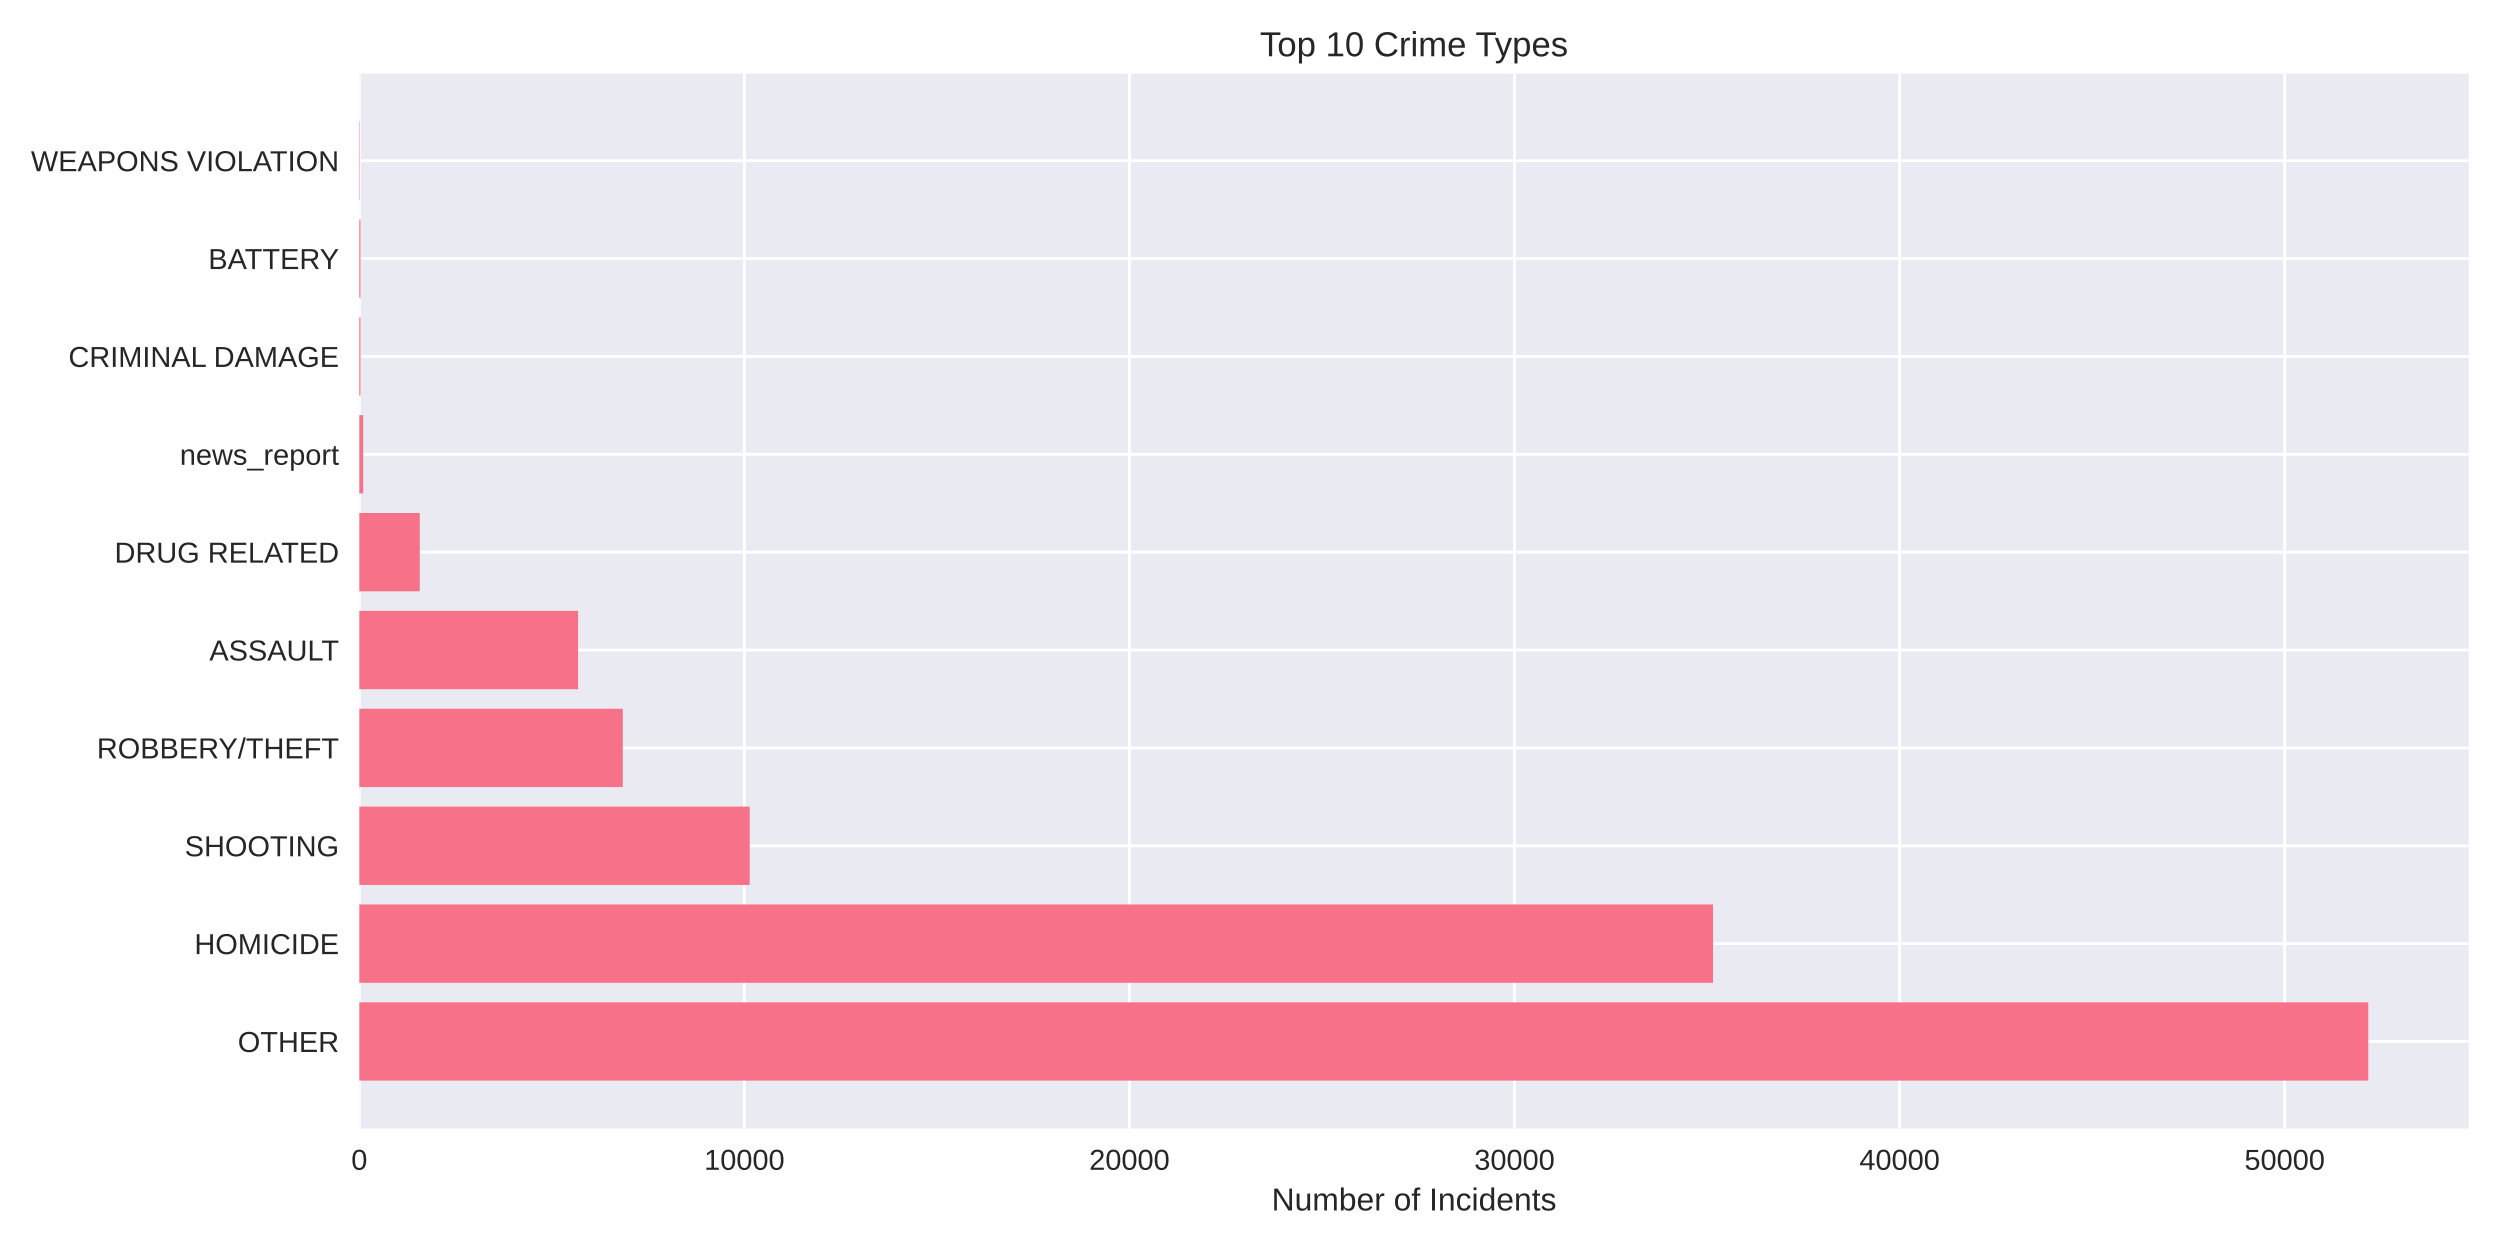
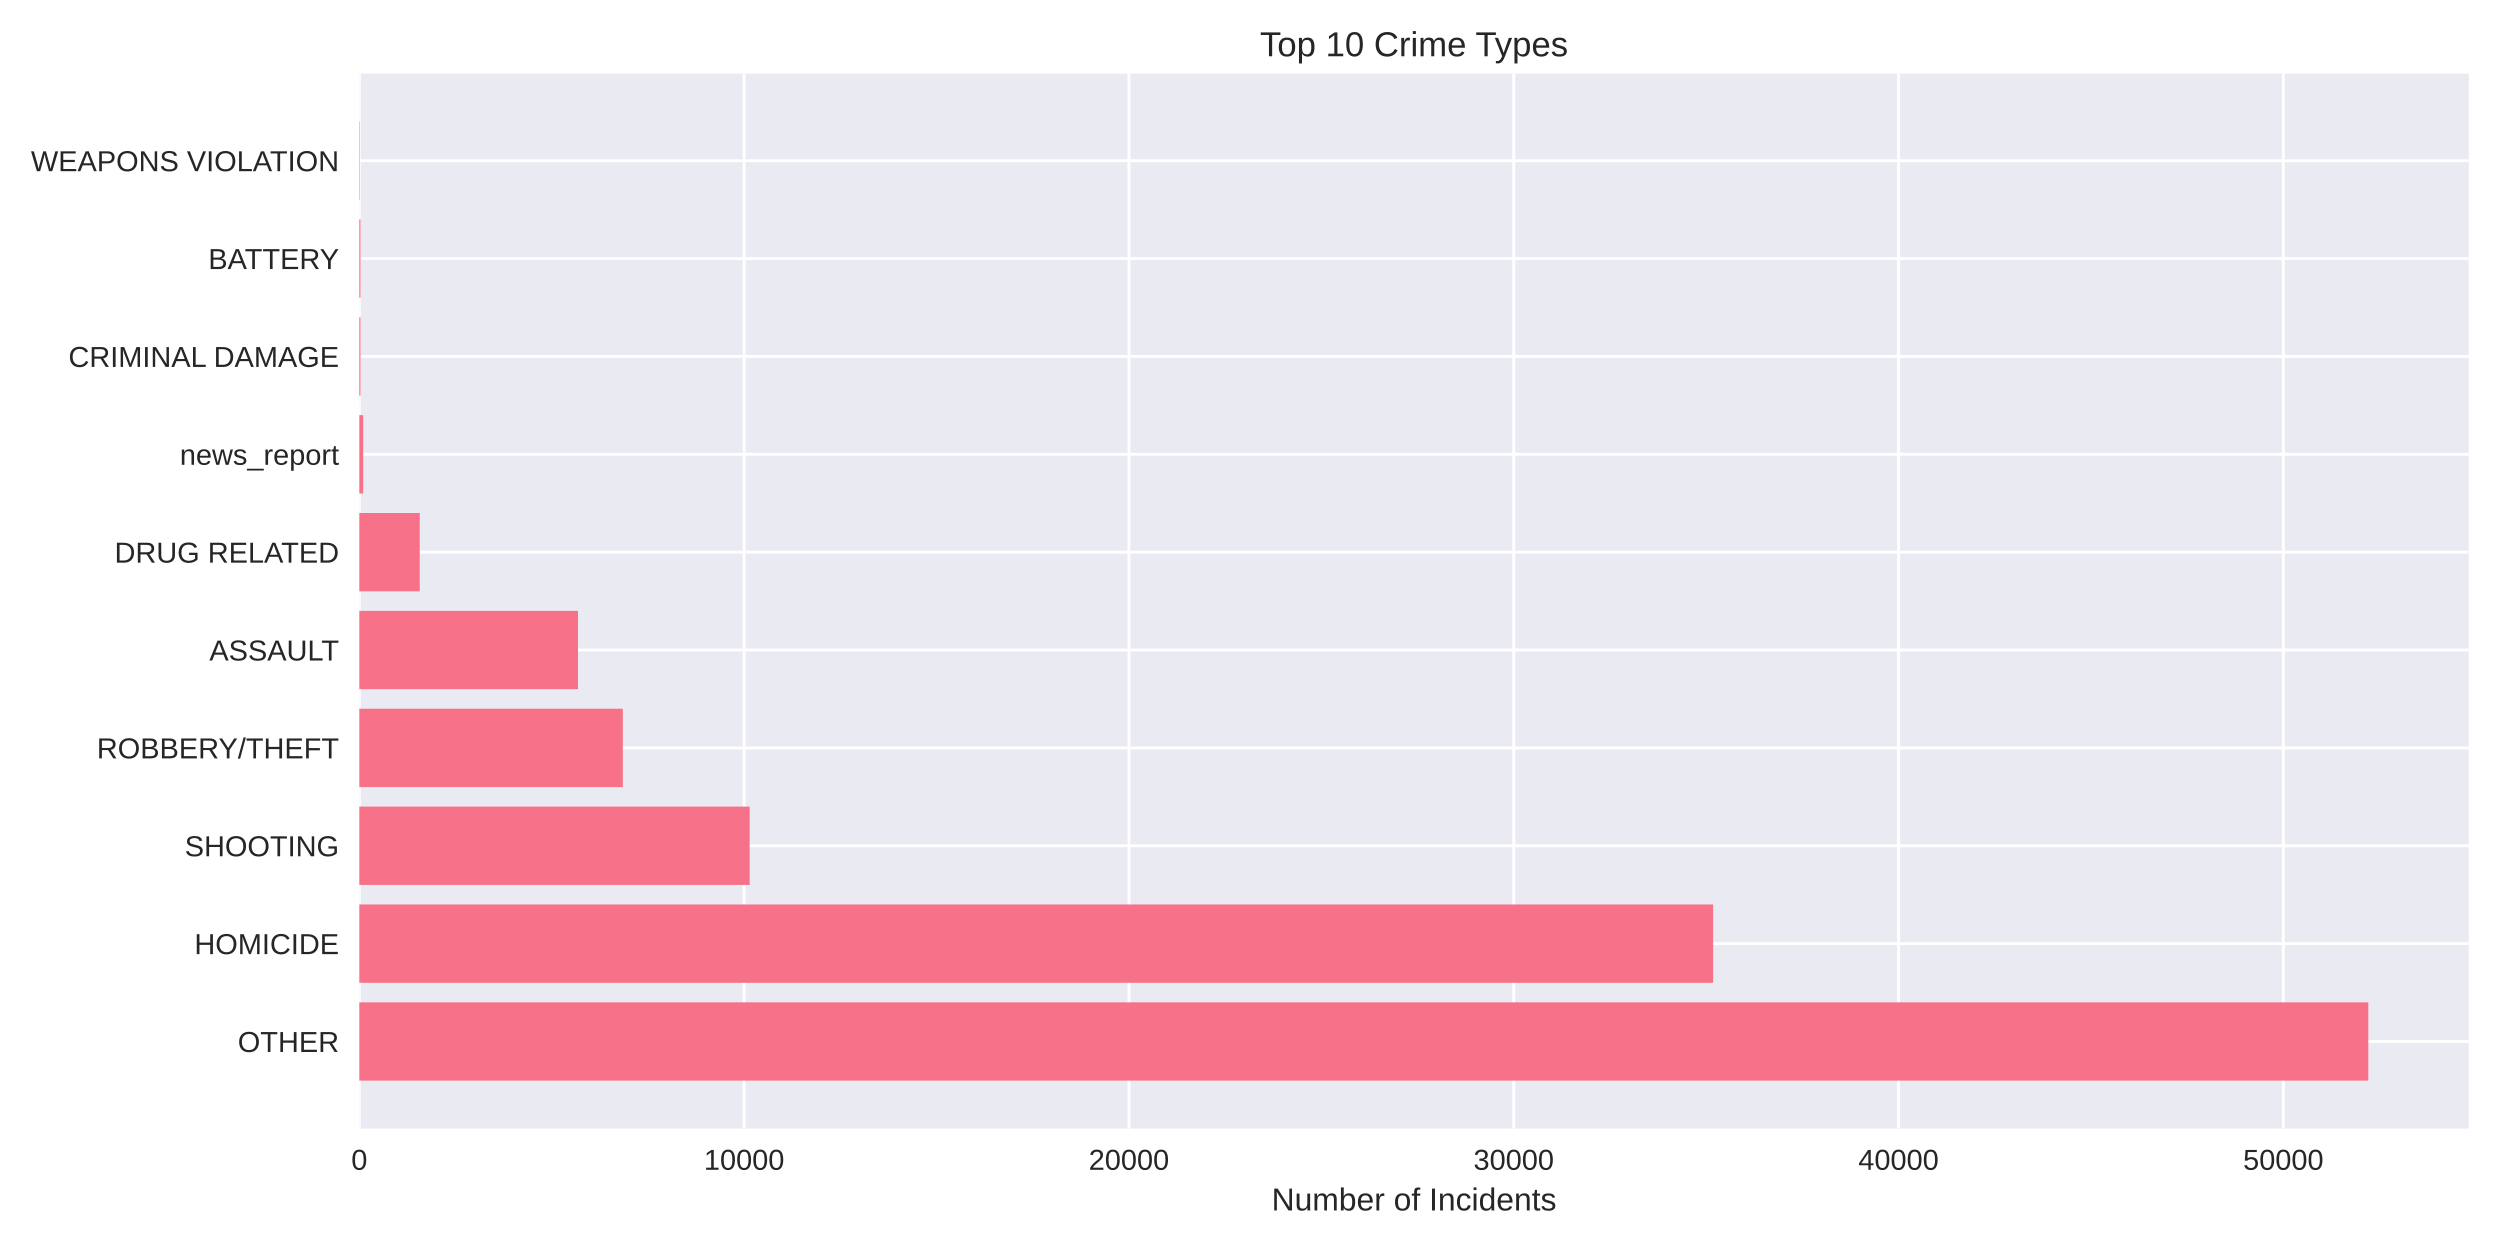
<svg xmlns="http://www.w3.org/2000/svg" width="864pt" height="432pt" viewBox="0 0 864 432" version="1.1">
  <defs>
    <style type="text/css">*{stroke-linejoin: round; stroke-linecap: butt}</style>
  </defs>
  <g id="figure_1">
    <g id="patch_1">
      <path d="M 0 432  L 864 432  L 864 0  L 0 0  z " style="fill: #ffffff" />
    </g>
    <g id="axes_1">
      <g id="patch_2">
        <path d="M 124.18 390.04  L 853.2 390.04  L 853.2 25.44  L 124.18 25.44  z " style="fill: #eaeaf2" />
      </g>
      <g id="matplotlib.axis_1">
        <g id="xtick_1">
          <g id="line2d_1">
-             <path d="M 124.18 390.04  L 124.18 25.44  " clip-path="url(#p27988aa7ee)" style="fill: none; stroke: #ffffff; stroke-linecap: round" />
+             <path d="M 124.18 390.04  L 124.18 25.44  " clip-path="url(#pcefe513510)" style="fill: none; stroke: #ffffff; stroke-linecap: round" />
          </g>
          <g id="line2d_2" />
          <g id="text_1">
            <text style="fill: #262626; font: 10px 'Arial', 'Liberation Sans', 'DejaVu Sans', 'Bitstream Vera Sans', sans-serif; text-anchor: middle" x="124.18" y="404.287" transform="rotate(-0 124.18 404.2869)">0</text>
          </g>
        </g>
        <g id="xtick_2">
          <g id="line2d_3">
-             <path d="M 257.26 390.04  L 257.26 25.44  " clip-path="url(#p27988aa7ee)" style="fill: none; stroke: #ffffff; stroke-linecap: round" />
+             <path d="M 257.168 390.04  L 257.168 25.44  " clip-path="url(#pcefe513510)" style="fill: none; stroke: #ffffff; stroke-linecap: round" />
          </g>
          <g id="line2d_4" />
          <g id="text_2">
-             <text style="fill: #262626; font: 10px 'Arial', 'Liberation Sans', 'DejaVu Sans', 'Bitstream Vera Sans', sans-serif; text-anchor: middle" x="257.26" y="404.287" transform="rotate(-0 257.26 404.2869)">10000</text>
+             <text style="fill: #262626; font: 10px 'Arial', 'Liberation Sans', 'DejaVu Sans', 'Bitstream Vera Sans', sans-serif; text-anchor: middle" x="257.168" y="404.287" transform="rotate(-0 257.1682 404.2869)">10000</text>
          </g>
        </g>
        <g id="xtick_3">
          <g id="line2d_5">
-             <path d="M 390.34 390.04  L 390.34 25.44  " clip-path="url(#p27988aa7ee)" style="fill: none; stroke: #ffffff; stroke-linecap: round" />
+             <path d="M 390.156 390.04  L 390.156 25.44  " clip-path="url(#pcefe513510)" style="fill: none; stroke: #ffffff; stroke-linecap: round" />
          </g>
          <g id="line2d_6" />
          <g id="text_3">
-             <text style="fill: #262626; font: 10px 'Arial', 'Liberation Sans', 'DejaVu Sans', 'Bitstream Vera Sans', sans-serif; text-anchor: middle" x="390.34" y="404.287" transform="rotate(-0 390.3399 404.2869)">20000</text>
+             <text style="fill: #262626; font: 10px 'Arial', 'Liberation Sans', 'DejaVu Sans', 'Bitstream Vera Sans', sans-serif; text-anchor: middle" x="390.156" y="404.287" transform="rotate(-0 390.1564 404.2869)">20000</text>
          </g>
        </g>
        <g id="xtick_4">
          <g id="line2d_7">
-             <path d="M 523.42 390.04  L 523.42 25.44  " clip-path="url(#p27988aa7ee)" style="fill: none; stroke: #ffffff; stroke-linecap: round" />
+             <path d="M 523.145 390.04  L 523.145 25.44  " clip-path="url(#pcefe513510)" style="fill: none; stroke: #ffffff; stroke-linecap: round" />
          </g>
          <g id="line2d_8" />
          <g id="text_4">
-             <text style="fill: #262626; font: 10px 'Arial', 'Liberation Sans', 'DejaVu Sans', 'Bitstream Vera Sans', sans-serif; text-anchor: middle" x="523.42" y="404.287" transform="rotate(-0 523.4199 404.2869)">30000</text>
+             <text style="fill: #262626; font: 10px 'Arial', 'Liberation Sans', 'DejaVu Sans', 'Bitstream Vera Sans', sans-serif; text-anchor: middle" x="523.145" y="404.287" transform="rotate(-0 523.1446 404.2869)">30000</text>
          </g>
        </g>
        <g id="xtick_5">
          <g id="line2d_9">
-             <path d="M 656.5 390.04  L 656.5 25.44  " clip-path="url(#p27988aa7ee)" style="fill: none; stroke: #ffffff; stroke-linecap: round" />
+             <path d="M 656.133 390.04  L 656.133 25.44  " clip-path="url(#pcefe513510)" style="fill: none; stroke: #ffffff; stroke-linecap: round" />
          </g>
          <g id="line2d_10" />
          <g id="text_5">
-             <text style="fill: #262626; font: 10px 'Arial', 'Liberation Sans', 'DejaVu Sans', 'Bitstream Vera Sans', sans-serif; text-anchor: middle" x="656.5" y="404.287" transform="rotate(-0 656.4998 404.2869)">40000</text>
+             <text style="fill: #262626; font: 10px 'Arial', 'Liberation Sans', 'DejaVu Sans', 'Bitstream Vera Sans', sans-serif; text-anchor: middle" x="656.133" y="404.287" transform="rotate(-0 656.1328 404.2869)">40000</text>
          </g>
        </g>
        <g id="xtick_6">
          <g id="line2d_11">
-             <path d="M 789.58 390.04  L 789.58 25.44  " clip-path="url(#p27988aa7ee)" style="fill: none; stroke: #ffffff; stroke-linecap: round" />
+             <path d="M 789.121 390.04  L 789.121 25.44  " clip-path="url(#pcefe513510)" style="fill: none; stroke: #ffffff; stroke-linecap: round" />
          </g>
          <g id="line2d_12" />
          <g id="text_6">
-             <text style="fill: #262626; font: 10px 'Arial', 'Liberation Sans', 'DejaVu Sans', 'Bitstream Vera Sans', sans-serif; text-anchor: middle" x="789.58" y="404.287" transform="rotate(-0 789.5798 404.2869)">50000</text>
+             <text style="fill: #262626; font: 10px 'Arial', 'Liberation Sans', 'DejaVu Sans', 'Bitstream Vera Sans', sans-serif; text-anchor: middle" x="789.121" y="404.287" transform="rotate(-0 789.121 404.2869)">50000</text>
          </g>
        </g>
        <g id="text_7">
          <text style="fill: #262626; font: 11px 'Arial', 'Liberation Sans', 'DejaVu Sans', 'Bitstream Vera Sans', sans-serif; text-anchor: middle" x="488.69" y="418.333" transform="rotate(-0 488.69 418.3334)">Number of Incidents</text>
        </g>
      </g>
      <g id="matplotlib.axis_2">
        <g id="ytick_1">
          <g id="line2d_13">
-             <path d="M 124.18 359.939  L 853.2 359.939  " clip-path="url(#p27988aa7ee)" style="fill: none; stroke: #ffffff; stroke-linecap: round" />
+             <path d="M 124.18 359.939  L 853.2 359.939  " clip-path="url(#pcefe513510)" style="fill: none; stroke: #ffffff; stroke-linecap: round" />
          </g>
          <g id="line2d_14" />
          <g id="text_8">
            <text style="fill: #262626; font: 10px 'Arial', 'Liberation Sans', 'DejaVu Sans', 'Bitstream Vera Sans', sans-serif; text-anchor: end" x="117.18" y="363.562" transform="rotate(-0 117.18 363.562)">OTHER</text>
          </g>
        </g>
        <g id="ytick_2">
          <g id="line2d_15">
-             <path d="M 124.18 326.117  L 853.2 326.117  " clip-path="url(#p27988aa7ee)" style="fill: none; stroke: #ffffff; stroke-linecap: round" />
+             <path d="M 124.18 326.117  L 853.2 326.117  " clip-path="url(#pcefe513510)" style="fill: none; stroke: #ffffff; stroke-linecap: round" />
          </g>
          <g id="line2d_16" />
          <g id="text_9">
            <text style="fill: #262626; font: 10px 'Arial', 'Liberation Sans', 'DejaVu Sans', 'Bitstream Vera Sans', sans-serif; text-anchor: end" x="117.18" y="329.74" transform="rotate(-0 117.18 329.7401)">HOMICIDE</text>
          </g>
        </g>
        <g id="ytick_3">
          <g id="line2d_17">
-             <path d="M 124.18 292.295  L 853.2 292.295  " clip-path="url(#p27988aa7ee)" style="fill: none; stroke: #ffffff; stroke-linecap: round" />
+             <path d="M 124.18 292.295  L 853.2 292.295  " clip-path="url(#pcefe513510)" style="fill: none; stroke: #ffffff; stroke-linecap: round" />
          </g>
          <g id="line2d_18" />
          <g id="text_10">
            <text style="fill: #262626; font: 10px 'Arial', 'Liberation Sans', 'DejaVu Sans', 'Bitstream Vera Sans', sans-serif; text-anchor: end" x="117.18" y="295.918" transform="rotate(-0 117.18 295.9182)">SHOOTING</text>
          </g>
        </g>
        <g id="ytick_4">
          <g id="line2d_19">
-             <path d="M 124.18 258.473  L 853.2 258.473  " clip-path="url(#p27988aa7ee)" style="fill: none; stroke: #ffffff; stroke-linecap: round" />
+             <path d="M 124.18 258.473  L 853.2 258.473  " clip-path="url(#pcefe513510)" style="fill: none; stroke: #ffffff; stroke-linecap: round" />
          </g>
          <g id="line2d_20" />
          <g id="text_11">
            <text style="fill: #262626; font: 10px 'Arial', 'Liberation Sans', 'DejaVu Sans', 'Bitstream Vera Sans', sans-serif; text-anchor: end" x="117.18" y="262.096" transform="rotate(-0 117.18 262.0963)">ROBBERY/THEFT</text>
          </g>
        </g>
        <g id="ytick_5">
          <g id="line2d_21">
-             <path d="M 124.18 224.651  L 853.2 224.651  " clip-path="url(#p27988aa7ee)" style="fill: none; stroke: #ffffff; stroke-linecap: round" />
+             <path d="M 124.18 224.651  L 853.2 224.651  " clip-path="url(#pcefe513510)" style="fill: none; stroke: #ffffff; stroke-linecap: round" />
          </g>
          <g id="line2d_22" />
          <g id="text_12">
            <text style="fill: #262626; font: 10px 'Arial', 'Liberation Sans', 'DejaVu Sans', 'Bitstream Vera Sans', sans-serif; text-anchor: end" x="117.18" y="228.274" transform="rotate(-0 117.18 228.2744)">ASSAULT</text>
          </g>
        </g>
        <g id="ytick_6">
          <g id="line2d_23">
-             <path d="M 124.18 190.829  L 853.2 190.829  " clip-path="url(#p27988aa7ee)" style="fill: none; stroke: #ffffff; stroke-linecap: round" />
+             <path d="M 124.18 190.829  L 853.2 190.829  " clip-path="url(#pcefe513510)" style="fill: none; stroke: #ffffff; stroke-linecap: round" />
          </g>
          <g id="line2d_24" />
          <g id="text_13">
            <text style="fill: #262626; font: 10px 'Arial', 'Liberation Sans', 'DejaVu Sans', 'Bitstream Vera Sans', sans-serif; text-anchor: end" x="117.18" y="194.452" transform="rotate(-0 117.18 194.4525)">DRUG RELATED</text>
          </g>
        </g>
        <g id="ytick_7">
          <g id="line2d_25">
-             <path d="M 124.18 157.007  L 853.2 157.007  " clip-path="url(#p27988aa7ee)" style="fill: none; stroke: #ffffff; stroke-linecap: round" />
+             <path d="M 124.18 157.007  L 853.2 157.007  " clip-path="url(#pcefe513510)" style="fill: none; stroke: #ffffff; stroke-linecap: round" />
          </g>
          <g id="line2d_26" />
          <g id="text_14">
            <text style="fill: #262626; font: 10px 'Arial', 'Liberation Sans', 'DejaVu Sans', 'Bitstream Vera Sans', sans-serif; text-anchor: end" x="117.18" y="160.631" transform="rotate(-0 117.18 160.6306)">news_report</text>
          </g>
        </g>
        <g id="ytick_8">
          <g id="line2d_27">
-             <path d="M 124.18 123.185  L 853.2 123.185  " clip-path="url(#p27988aa7ee)" style="fill: none; stroke: #ffffff; stroke-linecap: round" />
+             <path d="M 124.18 123.185  L 853.2 123.185  " clip-path="url(#pcefe513510)" style="fill: none; stroke: #ffffff; stroke-linecap: round" />
          </g>
          <g id="line2d_28" />
          <g id="text_15">
            <text style="fill: #262626; font: 10px 'Arial', 'Liberation Sans', 'DejaVu Sans', 'Bitstream Vera Sans', sans-serif; text-anchor: end" x="117.18" y="126.809" transform="rotate(-0 117.18 126.8087)">CRIMINAL DAMAGE</text>
          </g>
        </g>
        <g id="ytick_9">
          <g id="line2d_29">
-             <path d="M 124.18 89.363  L 853.2 89.363  " clip-path="url(#p27988aa7ee)" style="fill: none; stroke: #ffffff; stroke-linecap: round" />
+             <path d="M 124.18 89.363  L 853.2 89.363  " clip-path="url(#pcefe513510)" style="fill: none; stroke: #ffffff; stroke-linecap: round" />
          </g>
          <g id="line2d_30" />
          <g id="text_16">
            <text style="fill: #262626; font: 10px 'Arial', 'Liberation Sans', 'DejaVu Sans', 'Bitstream Vera Sans', sans-serif; text-anchor: end" x="117.18" y="92.987" transform="rotate(-0 117.18 92.98681)">BATTERY</text>
          </g>
        </g>
        <g id="ytick_10">
          <g id="line2d_31">
-             <path d="M 124.18 55.541  L 853.2 55.541  " clip-path="url(#p27988aa7ee)" style="fill: none; stroke: #ffffff; stroke-linecap: round" />
+             <path d="M 124.18 55.541  L 853.2 55.541  " clip-path="url(#pcefe513510)" style="fill: none; stroke: #ffffff; stroke-linecap: round" />
          </g>
          <g id="line2d_32" />
          <g id="text_17">
            <text style="fill: #262626; font: 10px 'Arial', 'Liberation Sans', 'DejaVu Sans', 'Bitstream Vera Sans', sans-serif; text-anchor: end" x="117.18" y="59.165" transform="rotate(-0 117.18 59.16492)">WEAPONS VIOLATION</text>
          </g>
        </g>
      </g>
      <g id="patch_3">
-         <path d="M 124.18 373.467  L 818.485 373.467  L 818.485 346.41  L 124.18 346.41  z " clip-path="url(#p27988aa7ee)" style="fill: #f77189" />
+         <path d="M 124.18 373.467  L 818.485 373.467  L 818.485 346.41  L 124.18 346.41  z " clip-path="url(#pcefe513510)" style="fill: #f77189" />
      </g>
      <g id="patch_4">
-         <path d="M 124.18 339.645  L 592.023 339.645  L 592.023 312.588  L 124.18 312.588  z " clip-path="url(#p27988aa7ee)" style="fill: #f77189" />
+         <path d="M 124.18 339.645  L 592.059 339.645  L 592.059 312.588  L 124.18 312.588  z " clip-path="url(#pcefe513510)" style="fill: #f77189" />
      </g>
      <g id="patch_5">
-         <path d="M 124.18 305.823  L 259.096 305.823  L 259.096 278.766  L 124.18 278.766  z " clip-path="url(#p27988aa7ee)" style="fill: #f77189" />
+         <path d="M 124.18 305.823  L 259.083 305.823  L 259.083 278.766  L 124.18 278.766  z " clip-path="url(#pcefe513510)" style="fill: #f77189" />
      </g>
      <g id="patch_6">
-         <path d="M 124.18 272.002  L 215.233 272.002  L 215.233 244.944  L 124.18 244.944  z " clip-path="url(#p27988aa7ee)" style="fill: #f77189" />
+         <path d="M 124.18 272.002  L 215.25 272.002  L 215.25 244.944  L 124.18 244.944  z " clip-path="url(#pcefe513510)" style="fill: #f77189" />
      </g>
      <g id="patch_7">
-         <path d="M 124.18 238.18  L 199.796 238.18  L 199.796 211.122  L 124.18 211.122  z " clip-path="url(#p27988aa7ee)" style="fill: #f77189" />
+         <path d="M 124.18 238.18  L 199.757 238.18  L 199.757 211.122  L 124.18 211.122  z " clip-path="url(#pcefe513510)" style="fill: #f77189" />
      </g>
      <g id="patch_8">
-         <path d="M 124.18 204.358  L 145.074 204.358  L 145.074 177.3  L 124.18 177.3  z " clip-path="url(#p27988aa7ee)" style="fill: #f77189" />
+         <path d="M 124.18 204.358  L 145.059 204.358  L 145.059 177.3  L 124.18 177.3  z " clip-path="url(#pcefe513510)" style="fill: #f77189" />
      </g>
      <g id="patch_9">
-         <path d="M 124.18 170.536  L 125.511 170.536  L 125.511 143.478  L 124.18 143.478  z " clip-path="url(#p27988aa7ee)" style="fill: #f77189" />
+         <path d="M 124.18 170.536  L 125.51 170.536  L 125.51 143.478  L 124.18 143.478  z " clip-path="url(#pcefe513510)" style="fill: #f77189" />
      </g>
      <g id="patch_10">
-         <path d="M 124.18 136.714  L 124.593 136.714  L 124.593 109.657  L 124.18 109.657  z " clip-path="url(#p27988aa7ee)" style="fill: #f77189" />
+         <path d="M 124.18 136.714  L 124.592 136.714  L 124.592 109.657  L 124.18 109.657  z " clip-path="url(#pcefe513510)" style="fill: #f77189" />
      </g>
      <g id="patch_11">
-         <path d="M 124.18 102.892  L 124.593 102.892  L 124.593 75.835  L 124.18 75.835  z " clip-path="url(#p27988aa7ee)" style="fill: #f77189" />
+         <path d="M 124.18 102.892  L 124.592 102.892  L 124.592 75.835  L 124.18 75.835  z " clip-path="url(#pcefe513510)" style="fill: #f77189" />
      </g>
      <g id="patch_12">
-         <path d="M 124.18 69.07  L 124.326 69.07  L 124.326 42.013  L 124.18 42.013  z " clip-path="url(#p27988aa7ee)" style="fill: #f77189" />
+         <path d="M 124.18 69.07  L 124.326 69.07  L 124.326 42.013  L 124.18 42.013  z " clip-path="url(#pcefe513510)" style="fill: #f77189" />
      </g>
      <g id="patch_13">
        <path d="M 124.18 390.04  L 124.18 25.44  " style="fill: none" />
      </g>
      <g id="patch_14">
        <path d="M 853.2 390.04  L 853.2 25.44  " style="fill: none" />
      </g>
      <g id="patch_15">
        <path d="M 124.18 390.04  L 853.2 390.04  " style="fill: none" />
      </g>
      <g id="patch_16">
        <path d="M 124.18 25.44  L 853.2 25.44  " style="fill: none" />
      </g>
      <g id="text_18">
        <text style="fill: #262626; font: 12px 'Arial', 'Liberation Sans', 'DejaVu Sans', 'Bitstream Vera Sans', sans-serif; text-anchor: middle" x="488.69" y="19.44" transform="rotate(-0 488.69 19.44)">Top 10 Crime Types</text>
      </g>
    </g>
  </g>
  <defs>
-     <clipPath id="p27988aa7ee">
+     <clipPath id="pcefe513510">
      <rect x="124.18" y="25.44" width="729.02" height="364.6" />
    </clipPath>
  </defs>
</svg>
